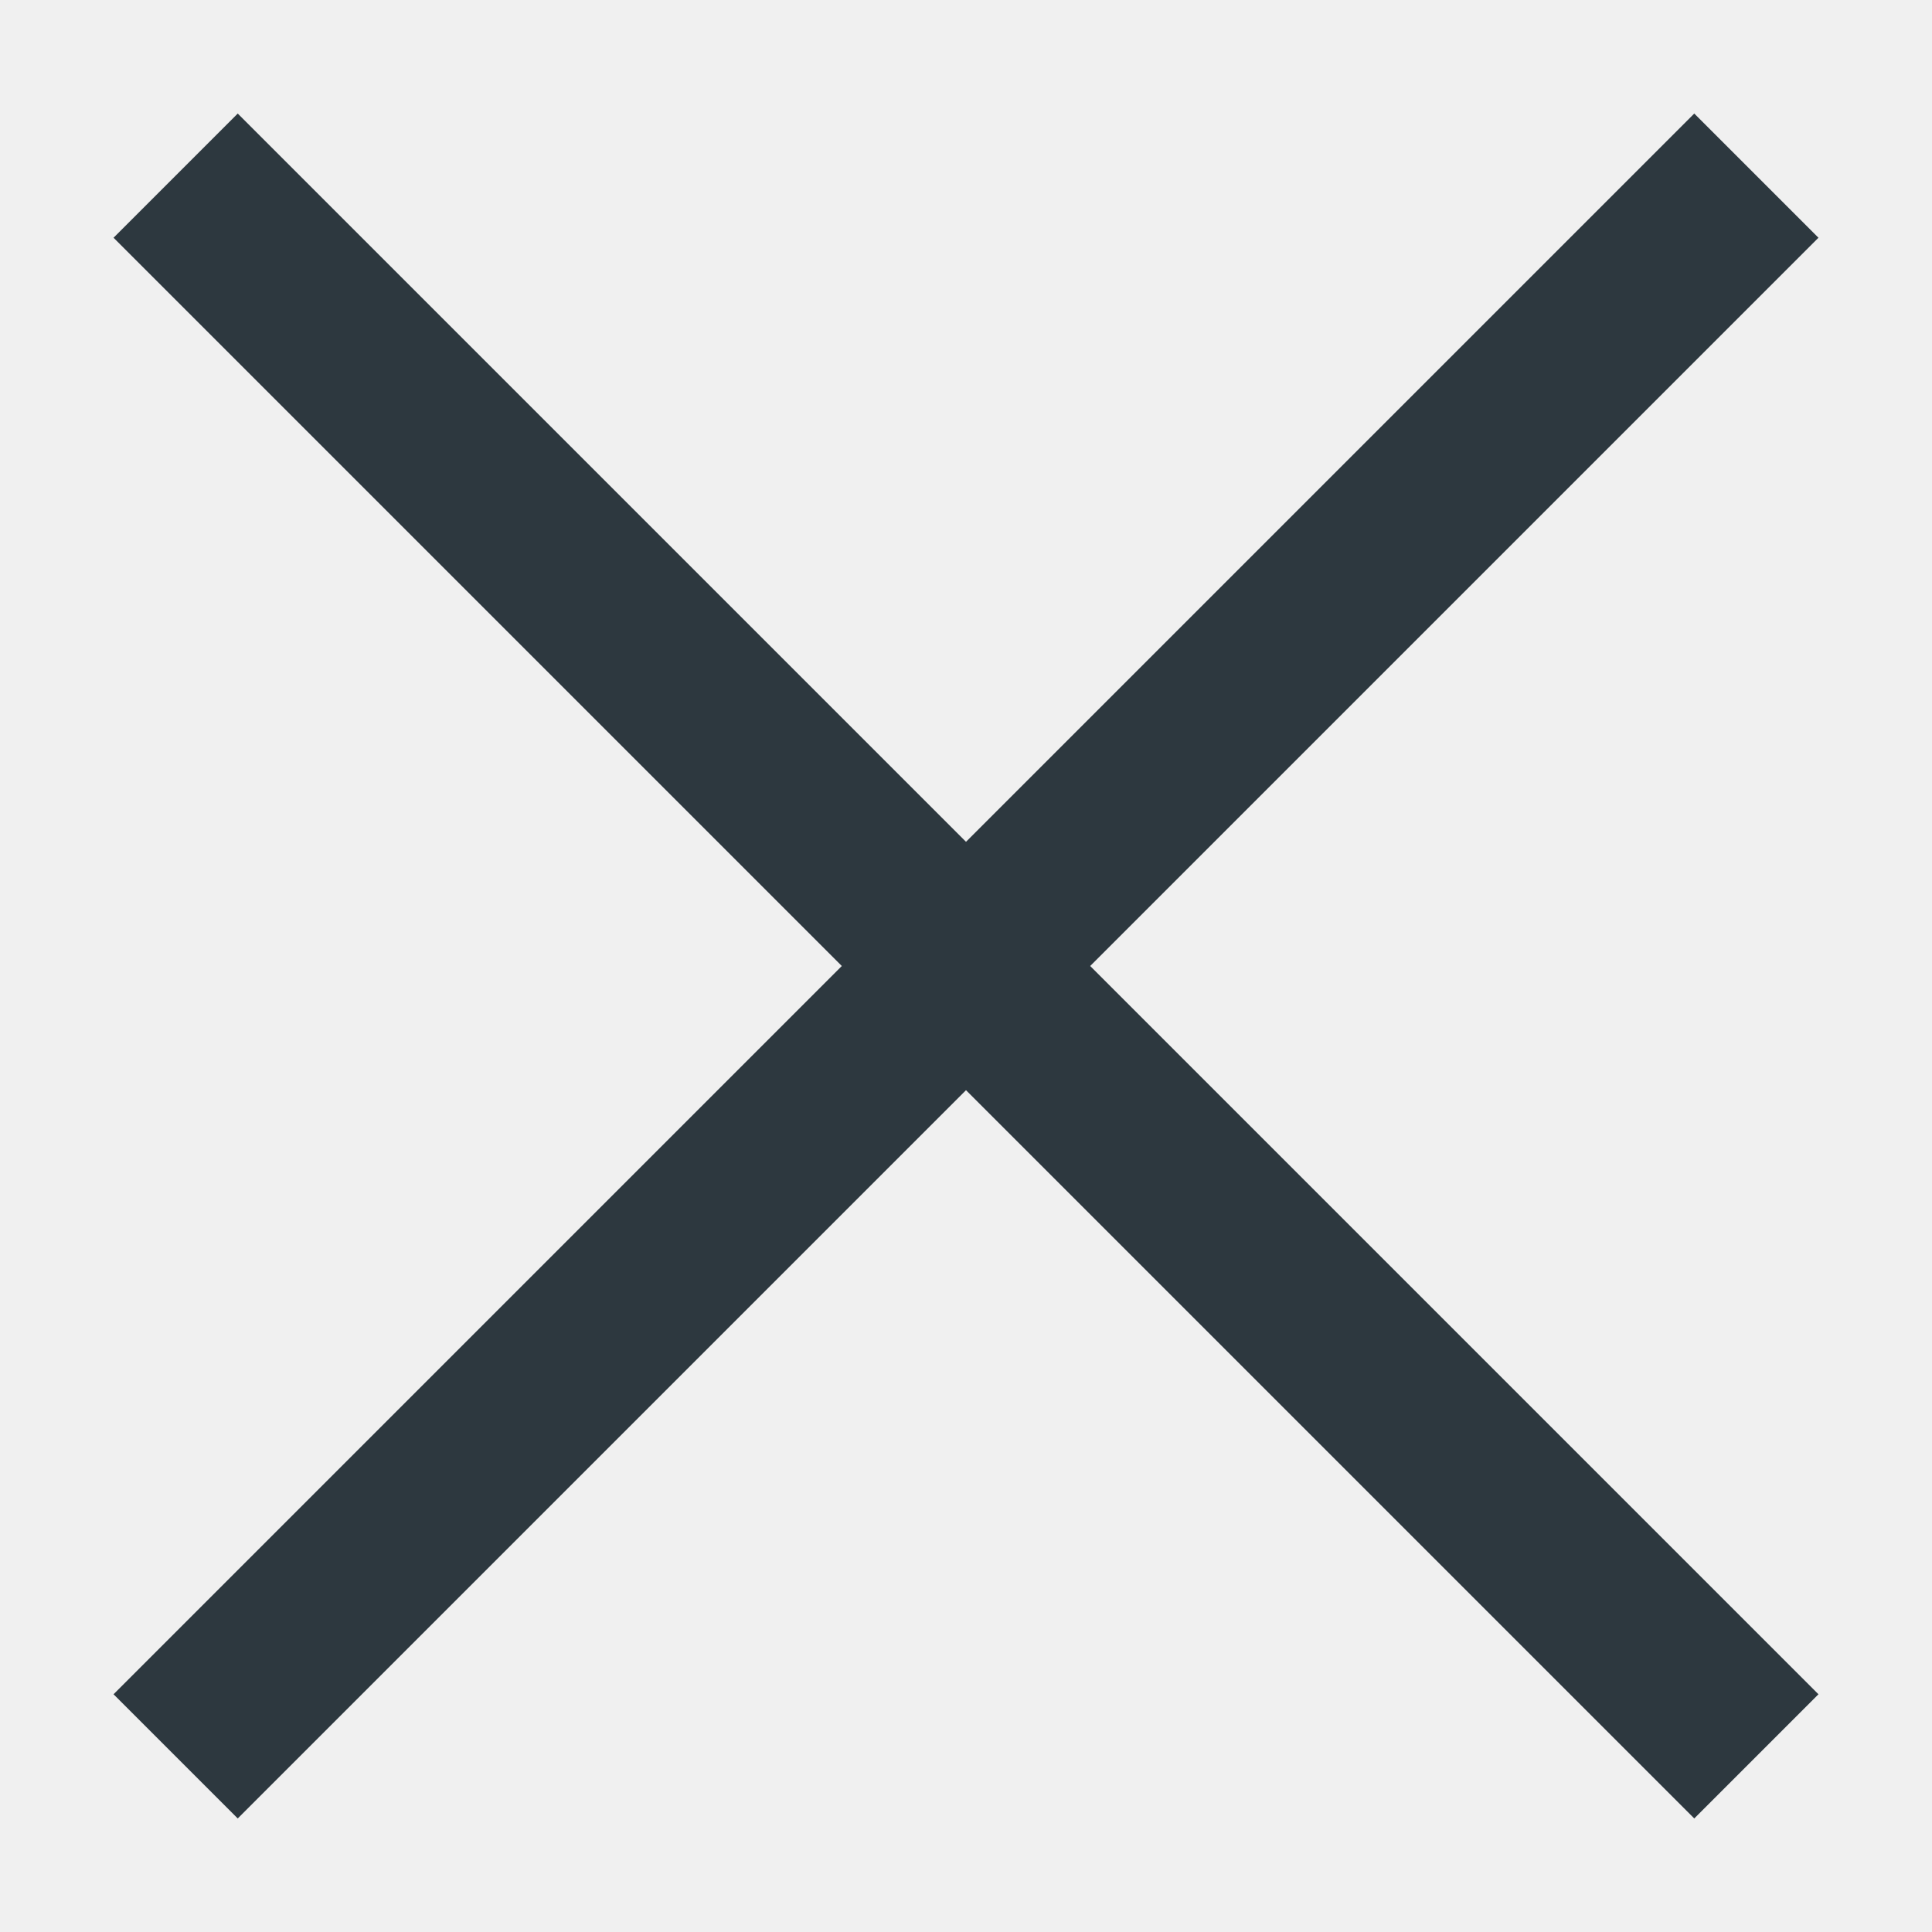
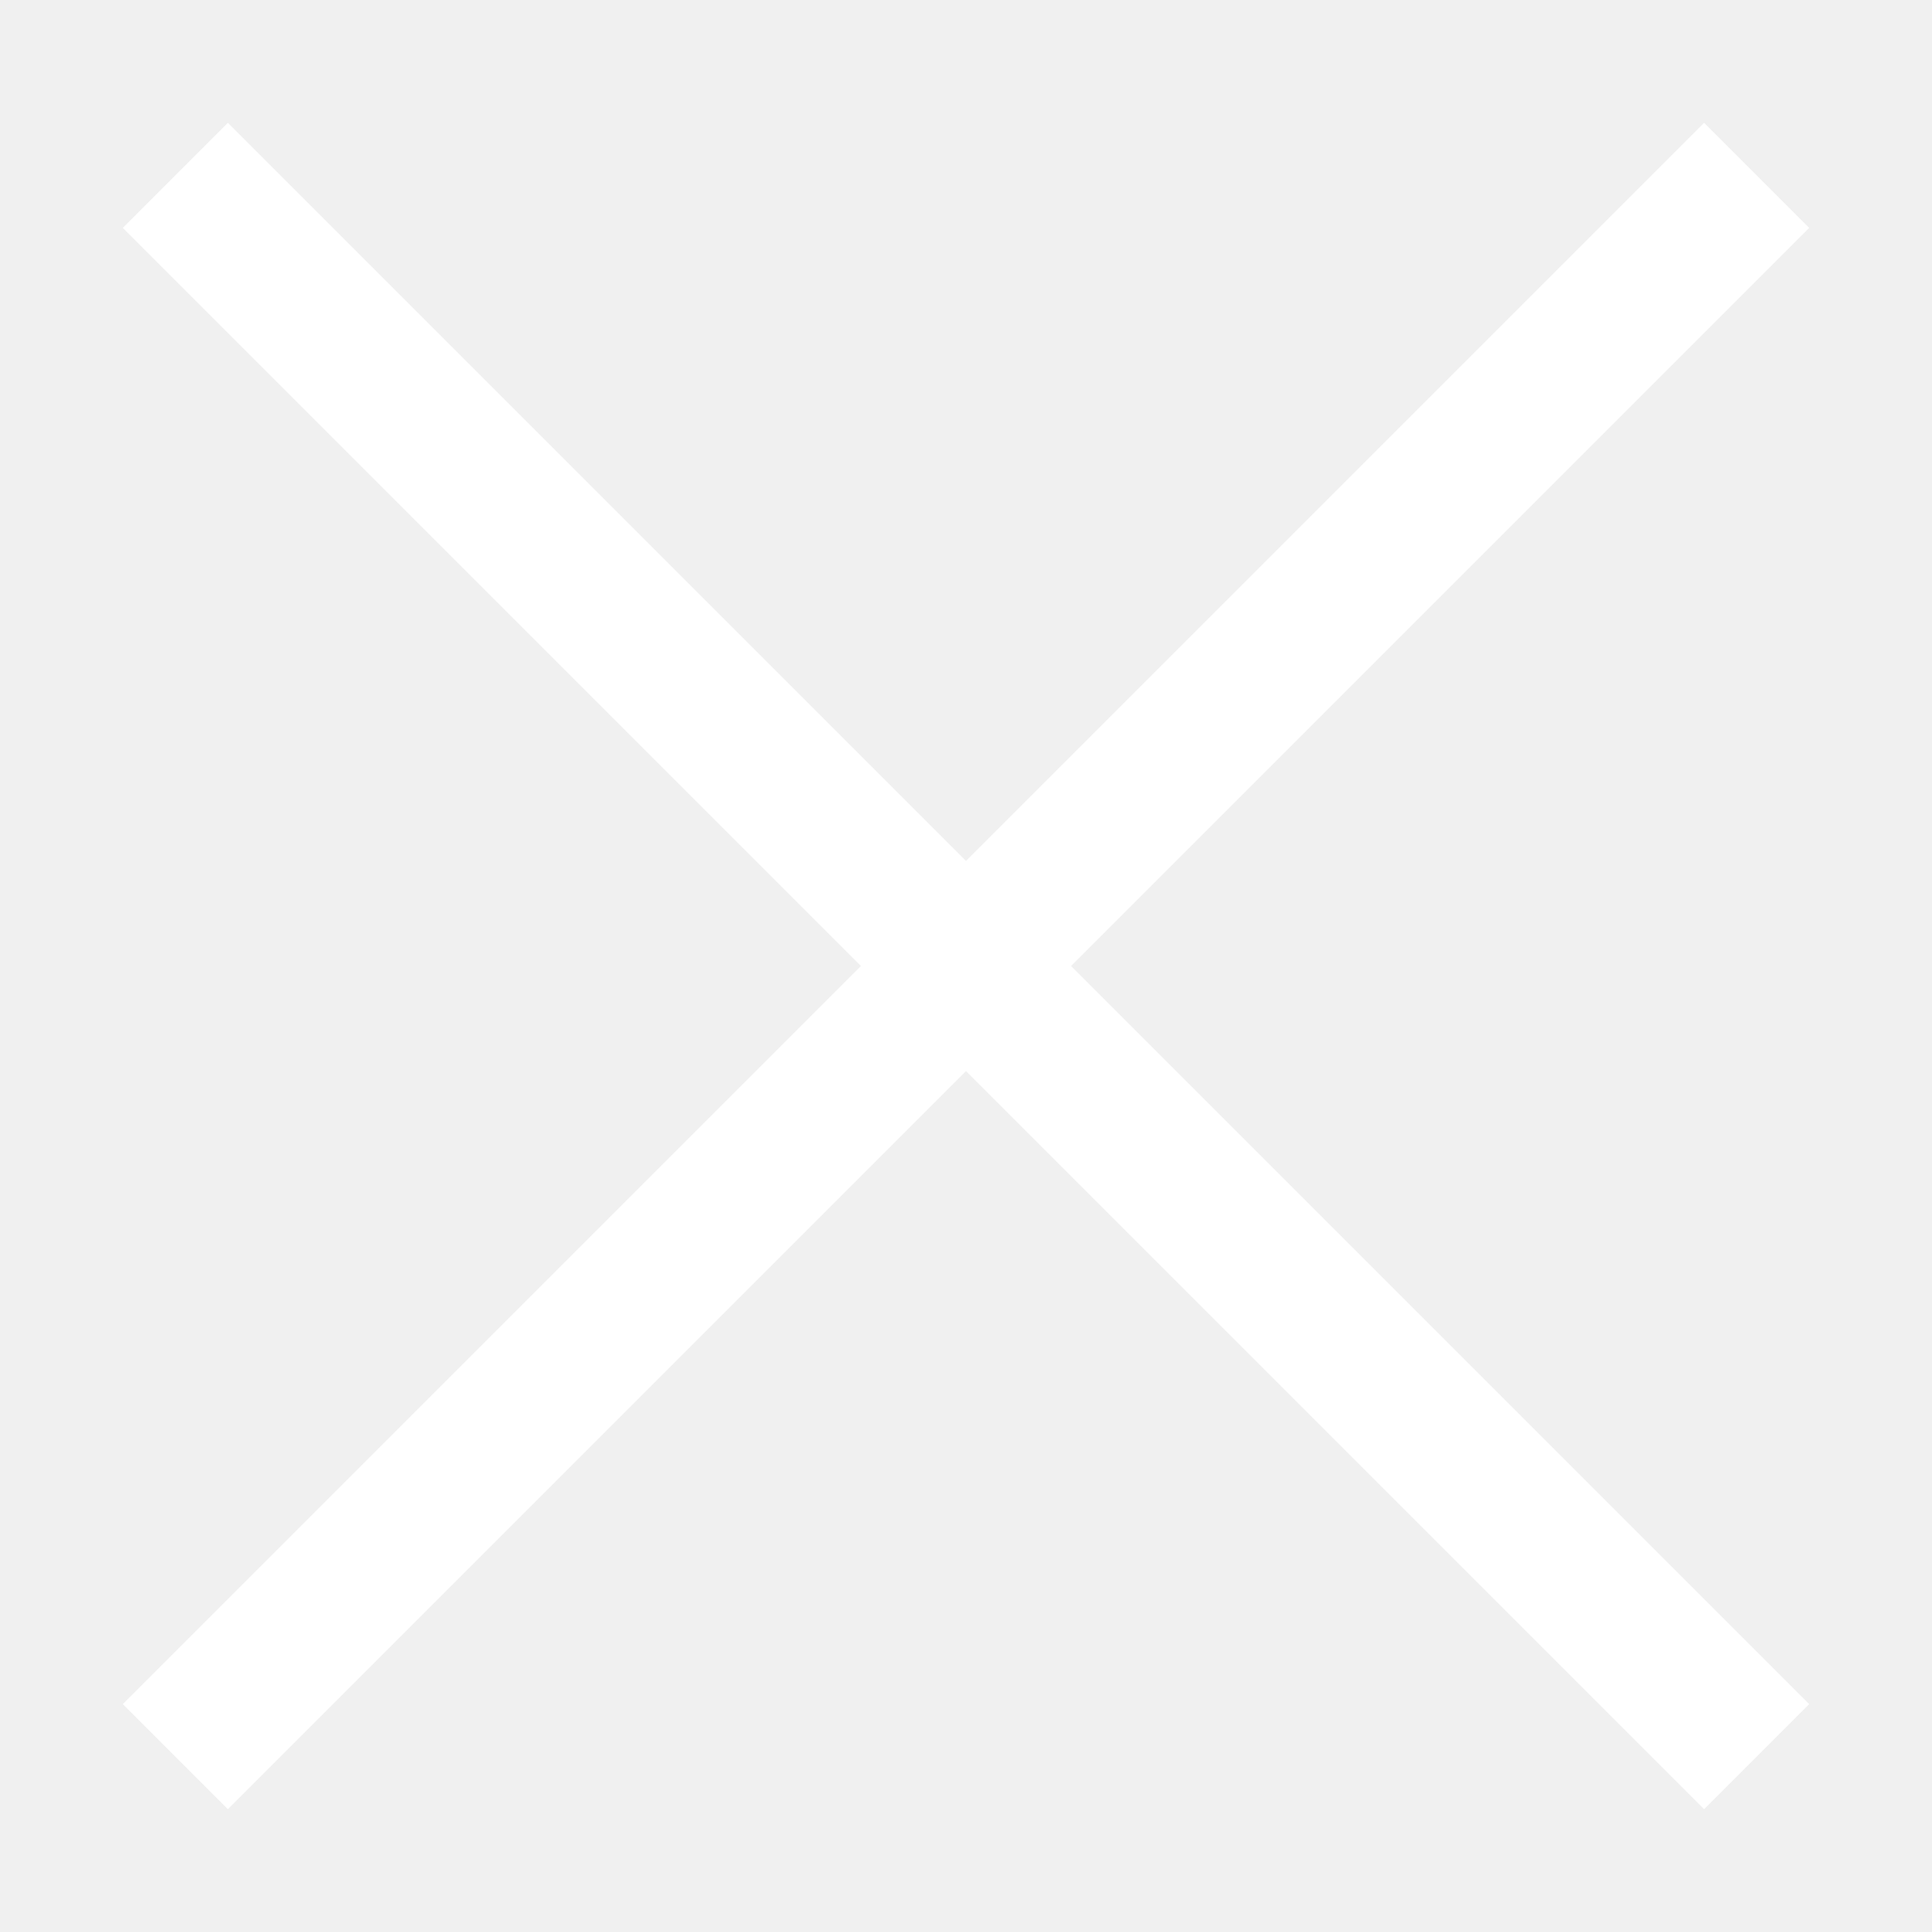
- <svg xmlns="http://www.w3.org/2000/svg" width="22" height="22" viewBox="0 0 22 22" fill="none">
-   <path d="M2 2L11 11M20 20L11 11M11 11L20 2L2 20" stroke="#2D383F" stroke-width="2" />
+ <svg xmlns="http://www.w3.org/2000/svg" viewBox="0 0 26 26" fill="none">
+   <path d="m2.36 2.36 10.64 10.64m10.64 10.64-10.64-10.64m0 0 10.64-10.64-21.28 21.28" stroke="#fff" stroke-width="2" />
</svg>
